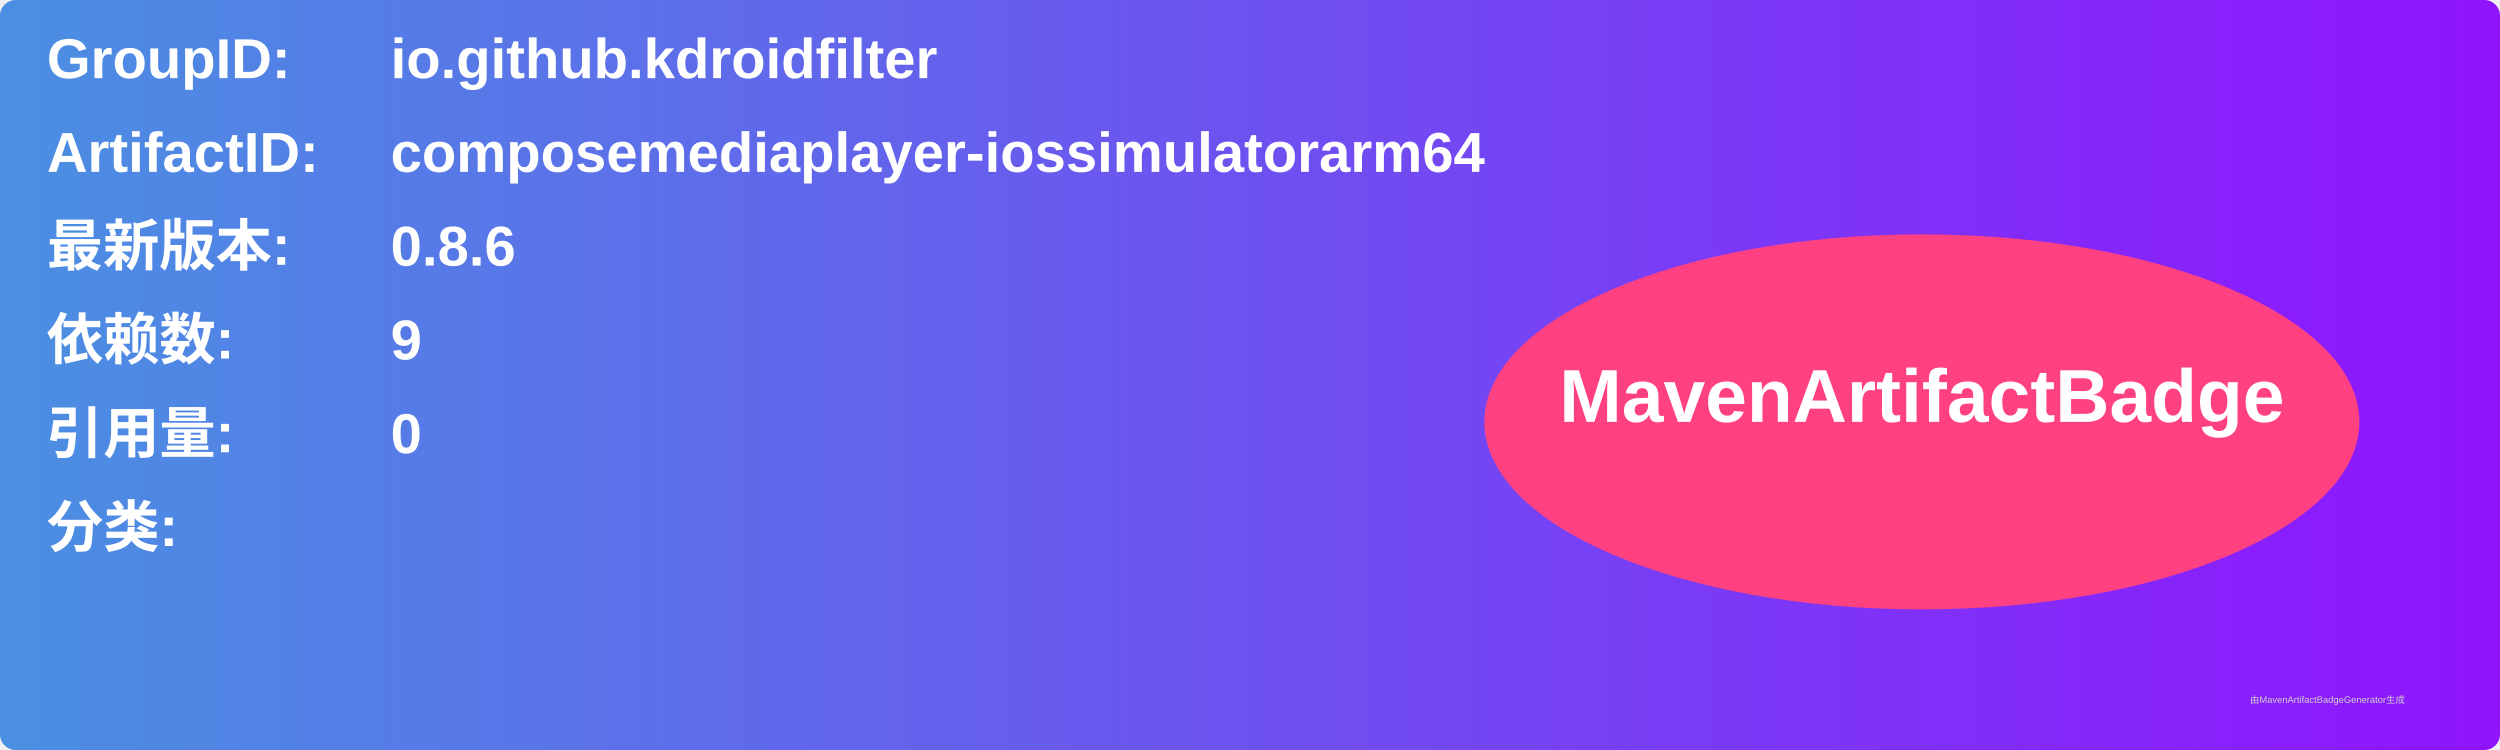
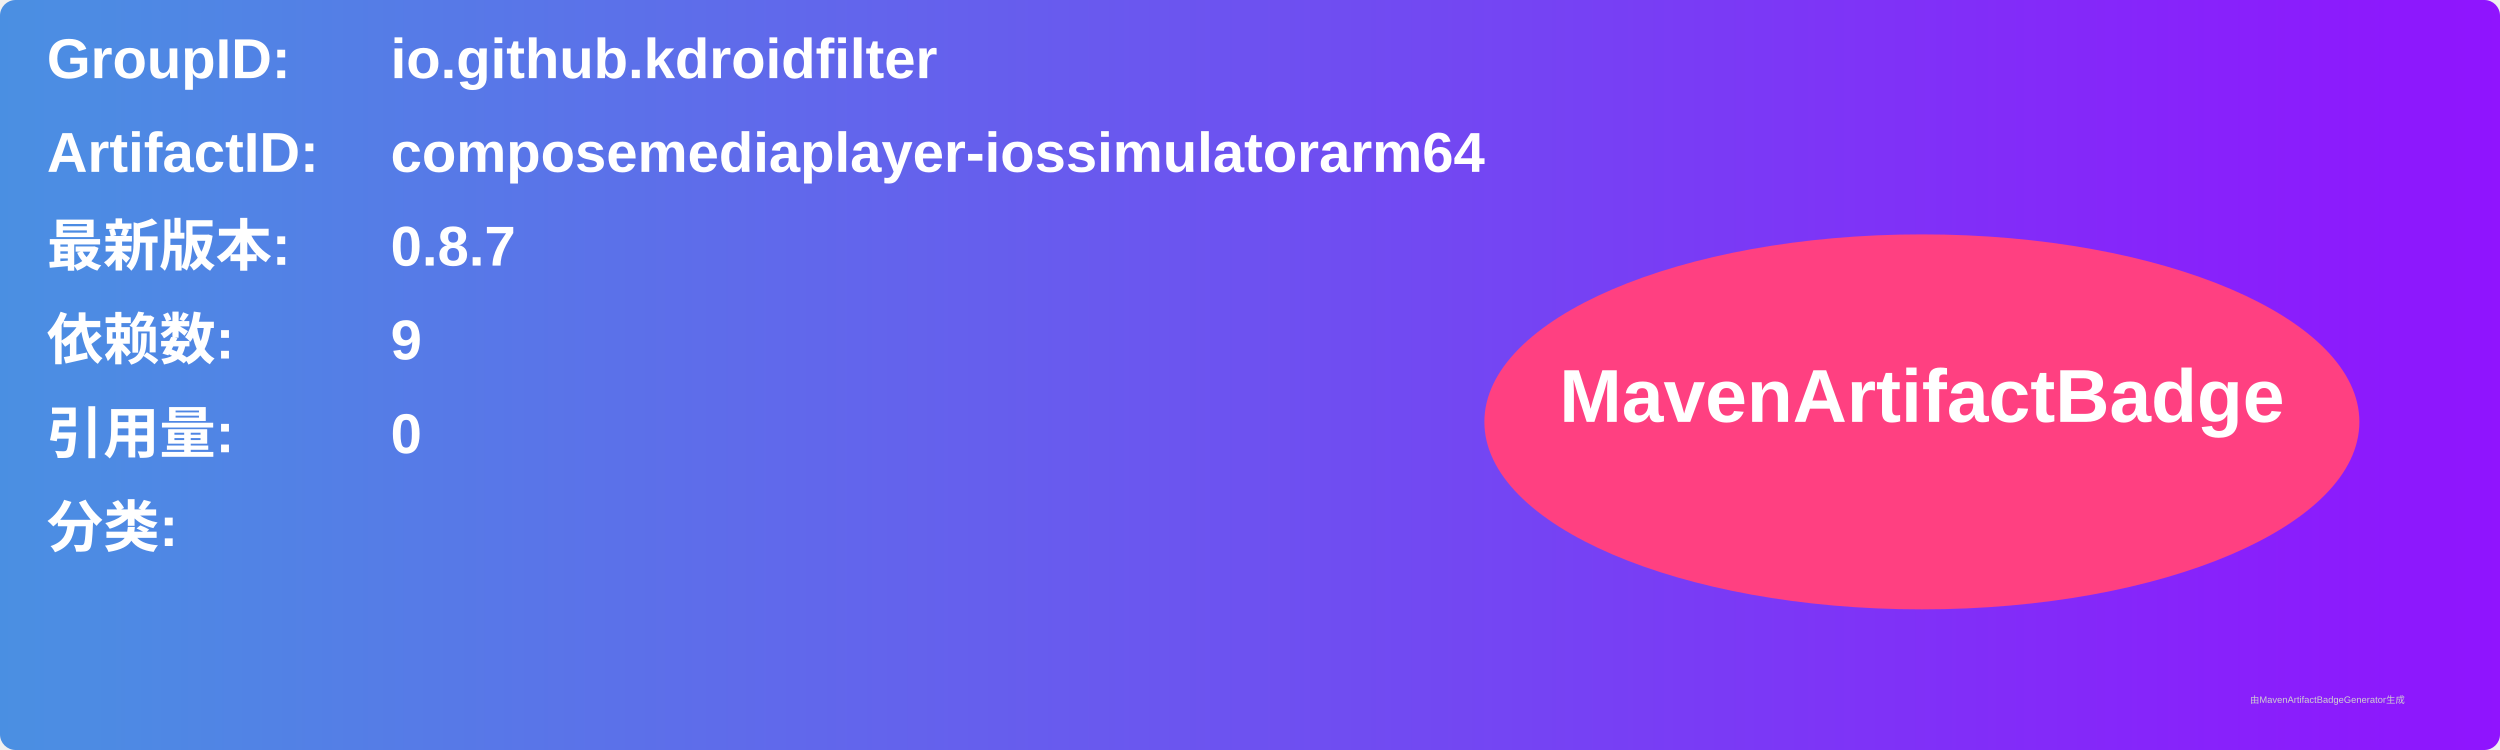
<svg xmlns="http://www.w3.org/2000/svg" width="800" height="240" viewBox="0 0 800 240">
  <linearGradient id="grad" x1="0%" y1="0%" x2="100%" y2="0%">
    <stop offset="0%" stop-color="#4a90e2" />
    <stop offset="100%" stop-color="#9013fe" />
  </linearGradient>
  <rect width="100%" height="100%" rx="5" ry="5" fill="url(#grad)" />
  <g transform="translate(15, 15)">
    <text x="0" y="10" font-family="Arial" font-size="18" fill="white" font-weight="bold" width="260">GroupID:</text>
    <text x="110" y="10" font-family="Arial" font-size="18" fill="white" font-weight="bold" width="460">io.github.kdroidfilter</text>
    <text x="0" y="40" font-family="Arial" font-size="18" fill="white" font-weight="bold" width="260">ArtifactID:</text>
    <text x="110" y="40" font-family="Arial" font-size="18" fill="white" font-weight="bold" width="460">composemediaplayer-iossimulatorarm64</text>
    <text x="0" y="70" font-family="Arial" font-size="18" fill="white" font-weight="bold">最新版本:</text>
    <text x="110" y="70" font-family="Arial" font-size="18" fill="white" font-weight="bold">
-       <tspan font-weight="bold">0.8.6</tspan>
+       <tspan font-weight="bold">0.8.7</tspan>
    </text>
    <text x="0" y="100" font-family="Arial" font-size="18" fill="white" font-weight="bold">依赖数: </text>
    <text x="110" y="100" font-family="Arial" font-size="18" fill="white">
      <tspan font-weight="bold">9</tspan>
    </text>
    <text x="0" y="130" font-family="Arial" font-size="18" fill="white" font-weight="bold">引用量: </text>
    <text x="110" y="130" font-family="Arial" font-size="18" fill="white">
      <tspan font-weight="bold">0</tspan>
    </text>
    <text x="0" y="160" font-family="Arial" font-size="18" fill="white" font-weight="bold">分类:</text>
    <text x="10" y="190" font-family="Arial" font-size="10" fill="white">
      <tspan font-weight="bold" />
    </text>
    <ellipse cx="600" cy="120" rx="140" ry="60" fill="#ff4081" />
    <text x="600" y="120" text-anchor="middle" font-family="Arial" font-size="24" fill="white" font-weight="bold">MavenArtifactBadge</text>
  </g>
  <text x="720" y="225" font-family="Arial" font-size="3" fill="#d0d0d0">由MavenArtifactBadgeGenerator生成</text>
</svg>
